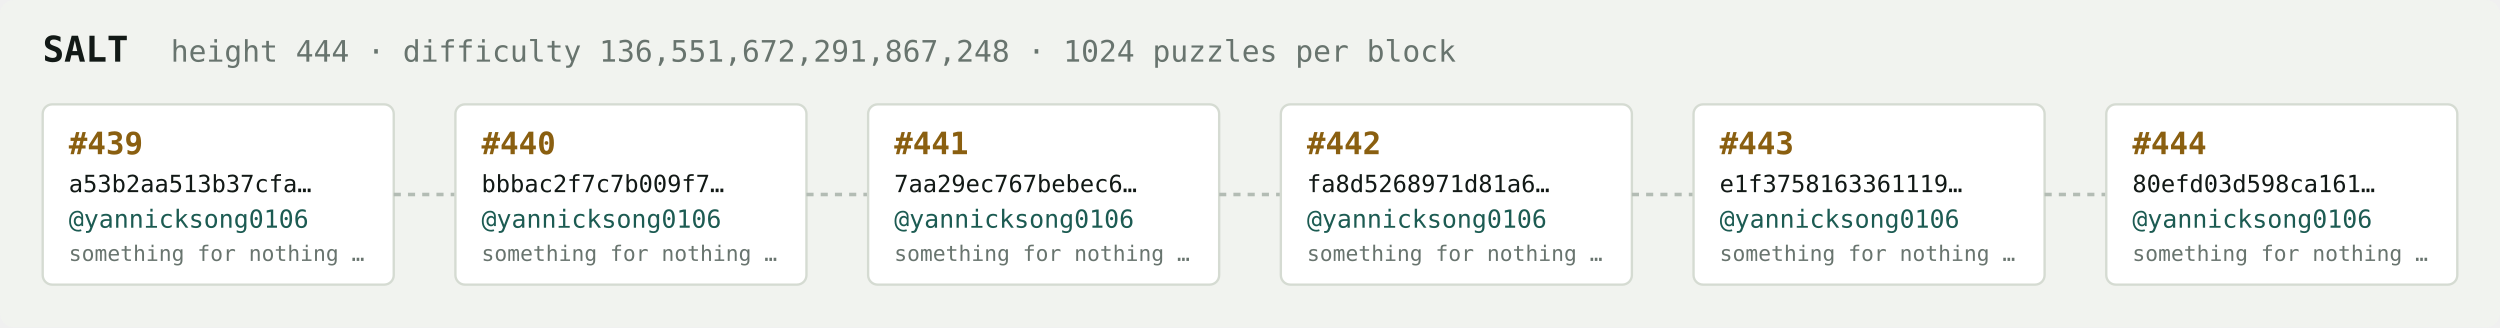
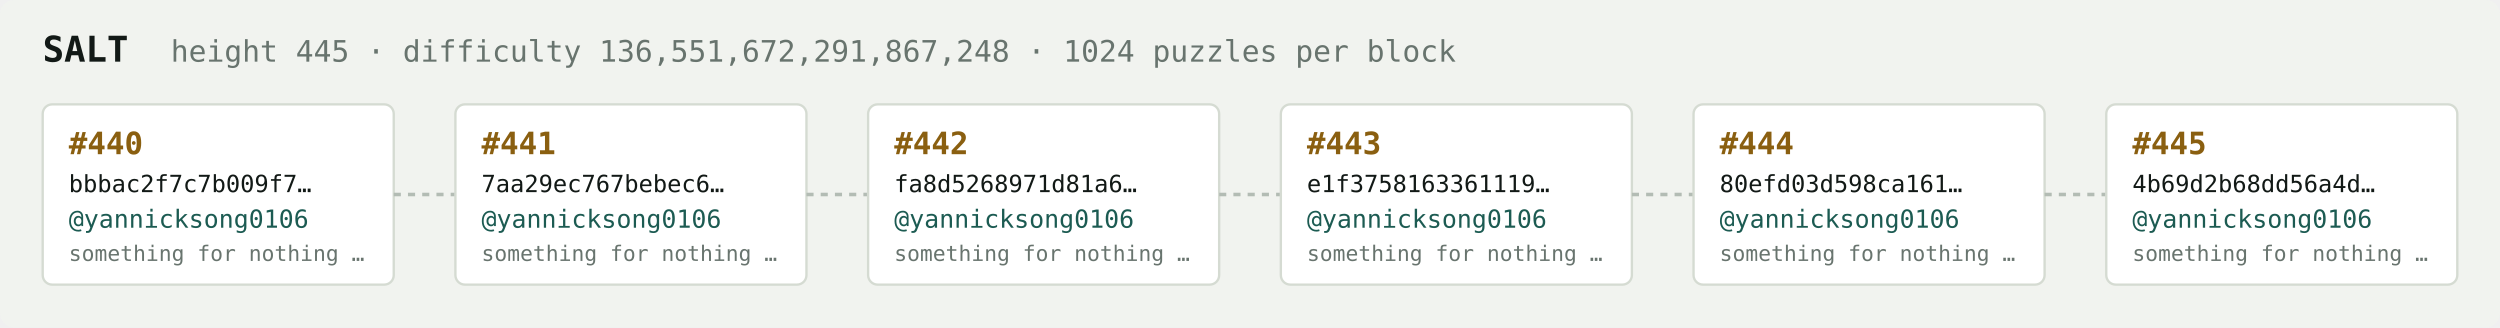
<svg xmlns="http://www.w3.org/2000/svg" width="1054" height="138" viewBox="0 0 1054 138" font-family="ui-monospace,SFMono-Regular,Menlo,monospace">
  <rect fill="#f1f3ef" width="1054" height="138" rx="6" />
  <text x="18" y="26" fill="#121916" font-size="15" font-weight="700">SALT</text>
-   <text x="72" y="26" fill="#68746e" font-size="12.5">height 444 · difficulty 136,551,672,291,867,248 · 1024 puzzles per block</text>
+   <text x="72" y="26" fill="#68746e" font-size="12.5">height 445 · difficulty 136,551,672,291,867,248 · 1024 puzzles per block</text>
  <rect x="18" y="44" width="148" height="76" rx="4" fill="#ffffff" stroke="#d5dbd2" stroke-width="1" />
-   <text x="29" y="65" fill="#8a5f10" font-size="13" font-weight="700">#439</text>
-   <text x="29" y="81" fill="#121916" font-size="10">a53b2aa513b37cfa…</text>
+   <text x="29" y="65" fill="#8a5f10" font-size="13" font-weight="700">#440</text>
+   <text x="29" y="81" fill="#121916" font-size="10">bbbac2f7c7b009f7…</text>
  <text x="29" y="96" fill="#1c5b52" font-size="10.5">@yannicksong0106</text>
  <text x="29" y="110" fill="#68746e" font-size="9">something for nothing …</text>
  <line x1="166" y1="82.0" x2="192" y2="82.0" stroke="#b3bcb4" stroke-width="1.5" stroke-dasharray="3 3" />
  <rect x="192" y="44" width="148" height="76" rx="4" fill="#ffffff" stroke="#d5dbd2" stroke-width="1" />
-   <text x="203" y="65" fill="#8a5f10" font-size="13" font-weight="700">#440</text>
-   <text x="203" y="81" fill="#121916" font-size="10">bbbac2f7c7b009f7…</text>
+   <text x="203" y="65" fill="#8a5f10" font-size="13" font-weight="700">#441</text>
+   <text x="203" y="81" fill="#121916" font-size="10">7aa29ec767bebec6…</text>
  <text x="203" y="96" fill="#1c5b52" font-size="10.5">@yannicksong0106</text>
  <text x="203" y="110" fill="#68746e" font-size="9">something for nothing …</text>
  <line x1="340" y1="82.0" x2="366" y2="82.0" stroke="#b3bcb4" stroke-width="1.5" stroke-dasharray="3 3" />
  <rect x="366" y="44" width="148" height="76" rx="4" fill="#ffffff" stroke="#d5dbd2" stroke-width="1" />
-   <text x="377" y="65" fill="#8a5f10" font-size="13" font-weight="700">#441</text>
-   <text x="377" y="81" fill="#121916" font-size="10">7aa29ec767bebec6…</text>
+   <text x="377" y="65" fill="#8a5f10" font-size="13" font-weight="700">#442</text>
+   <text x="377" y="81" fill="#121916" font-size="10">fa8d5268971d81a6…</text>
  <text x="377" y="96" fill="#1c5b52" font-size="10.5">@yannicksong0106</text>
  <text x="377" y="110" fill="#68746e" font-size="9">something for nothing …</text>
  <line x1="514" y1="82.0" x2="540" y2="82.0" stroke="#b3bcb4" stroke-width="1.5" stroke-dasharray="3 3" />
  <rect x="540" y="44" width="148" height="76" rx="4" fill="#ffffff" stroke="#d5dbd2" stroke-width="1" />
-   <text x="551" y="65" fill="#8a5f10" font-size="13" font-weight="700">#442</text>
-   <text x="551" y="81" fill="#121916" font-size="10">fa8d5268971d81a6…</text>
+   <text x="551" y="65" fill="#8a5f10" font-size="13" font-weight="700">#443</text>
+   <text x="551" y="81" fill="#121916" font-size="10">e1f3758163361119…</text>
  <text x="551" y="96" fill="#1c5b52" font-size="10.5">@yannicksong0106</text>
  <text x="551" y="110" fill="#68746e" font-size="9">something for nothing …</text>
  <line x1="688" y1="82.0" x2="714" y2="82.0" stroke="#b3bcb4" stroke-width="1.5" stroke-dasharray="3 3" />
  <rect x="714" y="44" width="148" height="76" rx="4" fill="#ffffff" stroke="#d5dbd2" stroke-width="1" />
-   <text x="725" y="65" fill="#8a5f10" font-size="13" font-weight="700">#443</text>
-   <text x="725" y="81" fill="#121916" font-size="10">e1f3758163361119…</text>
+   <text x="725" y="65" fill="#8a5f10" font-size="13" font-weight="700">#444</text>
+   <text x="725" y="81" fill="#121916" font-size="10">80efd03d598ca161…</text>
  <text x="725" y="96" fill="#1c5b52" font-size="10.5">@yannicksong0106</text>
  <text x="725" y="110" fill="#68746e" font-size="9">something for nothing …</text>
  <line x1="862" y1="82.0" x2="888" y2="82.0" stroke="#b3bcb4" stroke-width="1.5" stroke-dasharray="3 3" />
  <rect x="888" y="44" width="148" height="76" rx="4" fill="#ffffff" stroke="#d5dbd2" stroke-width="1" />
-   <text x="899" y="65" fill="#8a5f10" font-size="13" font-weight="700">#444</text>
-   <text x="899" y="81" fill="#121916" font-size="10">80efd03d598ca161…</text>
+   <text x="899" y="65" fill="#8a5f10" font-size="13" font-weight="700">#445</text>
+   <text x="899" y="81" fill="#121916" font-size="10">4b69d2b68dd56a4d…</text>
  <text x="899" y="96" fill="#1c5b52" font-size="10.5">@yannicksong0106</text>
  <text x="899" y="110" fill="#68746e" font-size="9">something for nothing …</text>
</svg>
